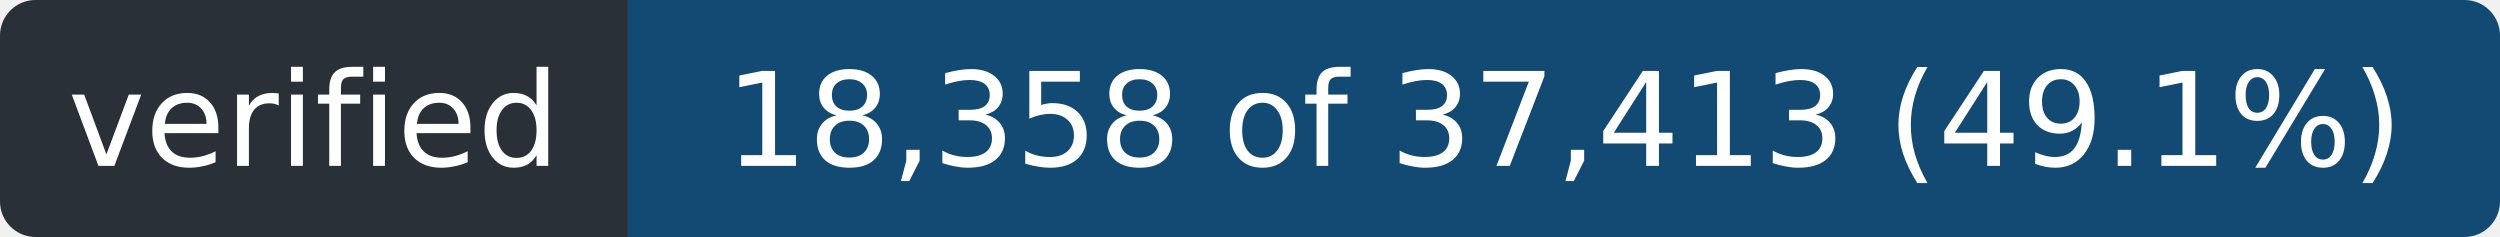
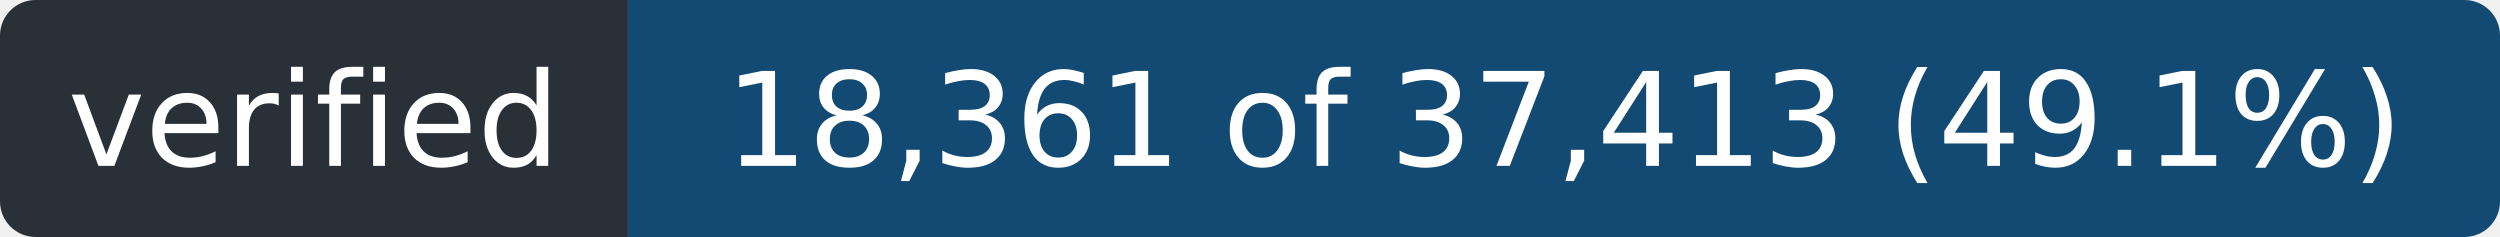
- <svg xmlns="http://www.w3.org/2000/svg" width="211" height="20" role="img" aria-label="verified: 18,358 of 37,413 (49.1%)">
+ <svg xmlns="http://www.w3.org/2000/svg" width="211" height="20" role="img" aria-label="verified: 18,361 of 37,413 (49.1%)">
  <clipPath id="r">
    <rect width="211" height="20" rx="3" />
  </clipPath>
  <g clip-path="url(#r)">
    <rect width="53" height="20" fill="#2a3038" />
    <rect x="53" width="158" height="20" fill="#124a73" />
  </g>
  <g fill="#fff" font-family="Verdana,Geneva,DejaVu Sans,sans-serif" font-size="11" text-anchor="middle">
    <text x="26.5" y="14" textLength="41">verified</text>
-     <text x="132.0" y="14" textLength="146">18,358 of 37,413 (49.1%)</text>
+     <text x="132.0" y="14" textLength="146">18,361 of 37,413 (49.1%)</text>
  </g>
</svg>
